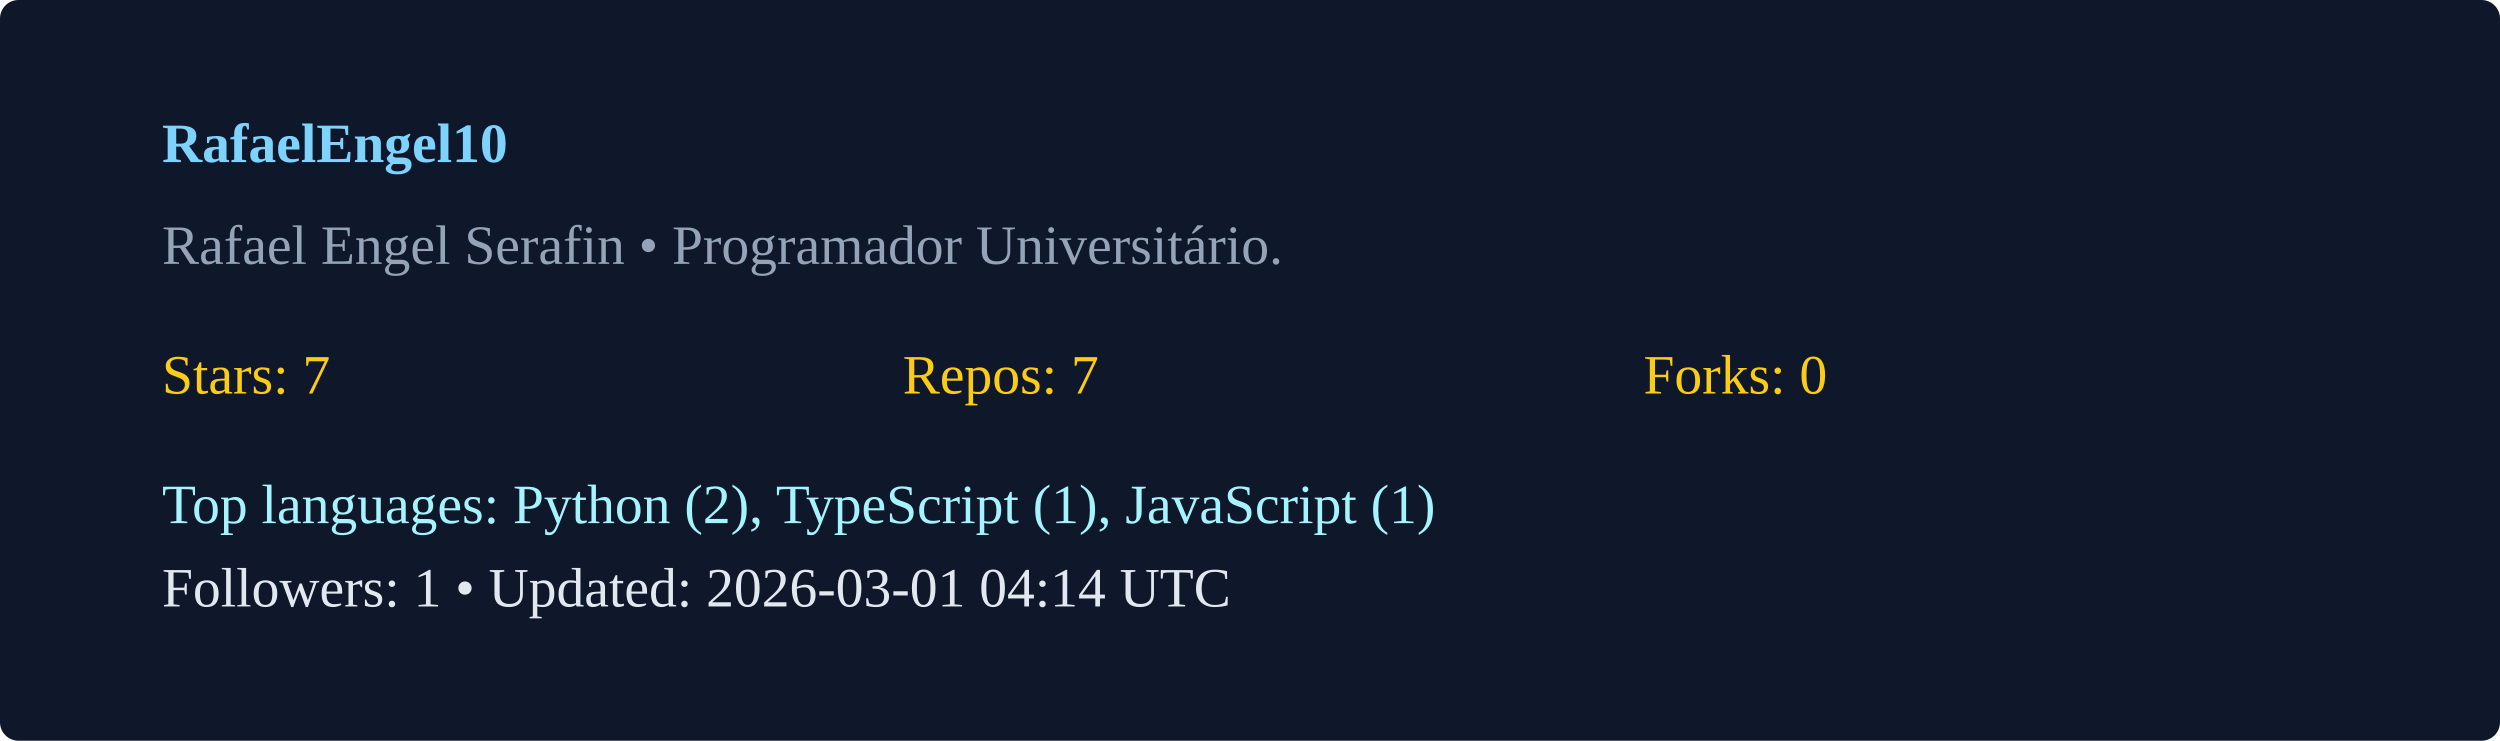
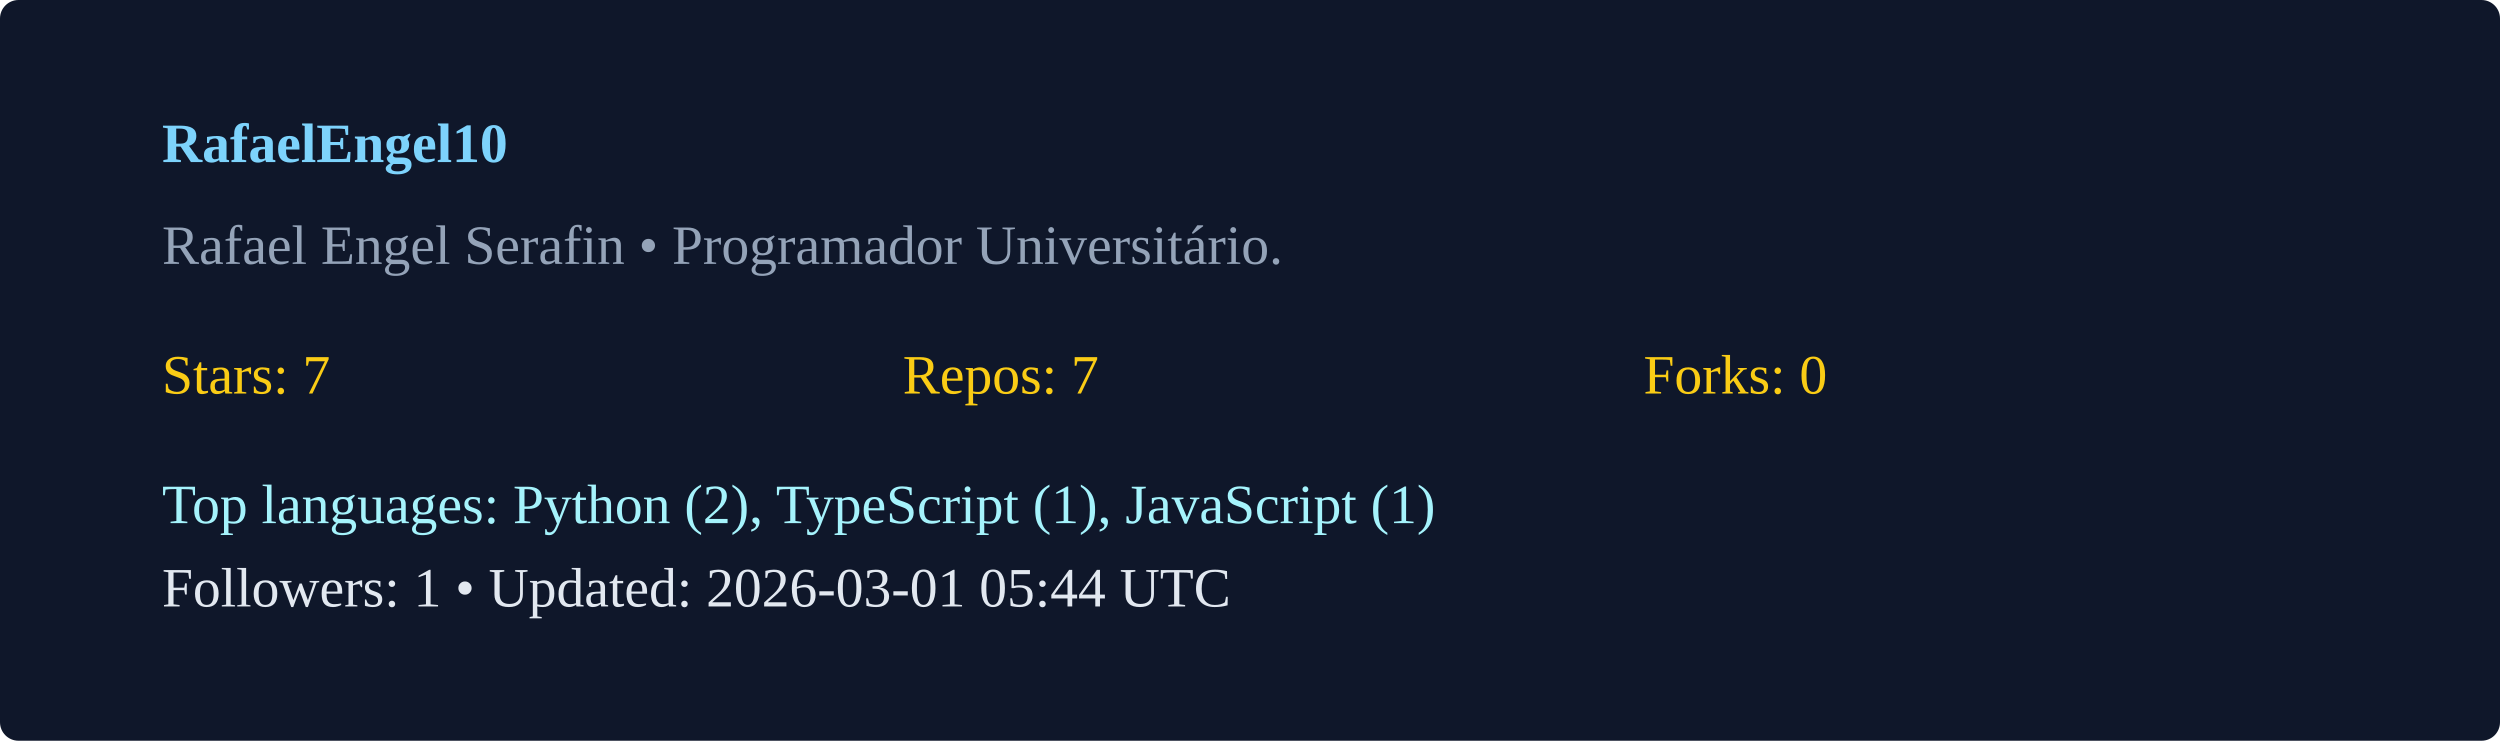
<svg xmlns="http://www.w3.org/2000/svg" width="540" height="160" viewBox="0 0 540 160">
  <rect width="100%" height="100%" rx="4" fill="#0f172a" />
  <g transform="translate(35,35)">
    <text x="0" y="0" fill="#7dd3fc" font-weight="600">RafaelEngel10</text>
    <text x="0" y="22" fill="#94a3b8">Rafael Engel Serafin  • Programador Universitário. </text>
    <g transform="translate(0,50)">
      <text x="0" y="0" fill="#facc15">Stars: 7</text>
      <text x="160" y="0" fill="#facc15">Repos: 7</text>
      <text x="320" y="0" fill="#facc15">Forks: 0</text>
      <text x="0" y="28" fill="#a5f3fc">Top languages: Python (2), TypeScript (1), JavaScript (1)</text>
-       <text x="0" y="46" fill="#e2e8f0">Followers: 1 • Updated: 2026-03-01 04:14 UTC</text>
+       <text x="0" y="46" fill="#e2e8f0">Followers: 1 • Updated: 2026-03-01 05:44 UTC</text>
    </g>
  </g>
</svg>
